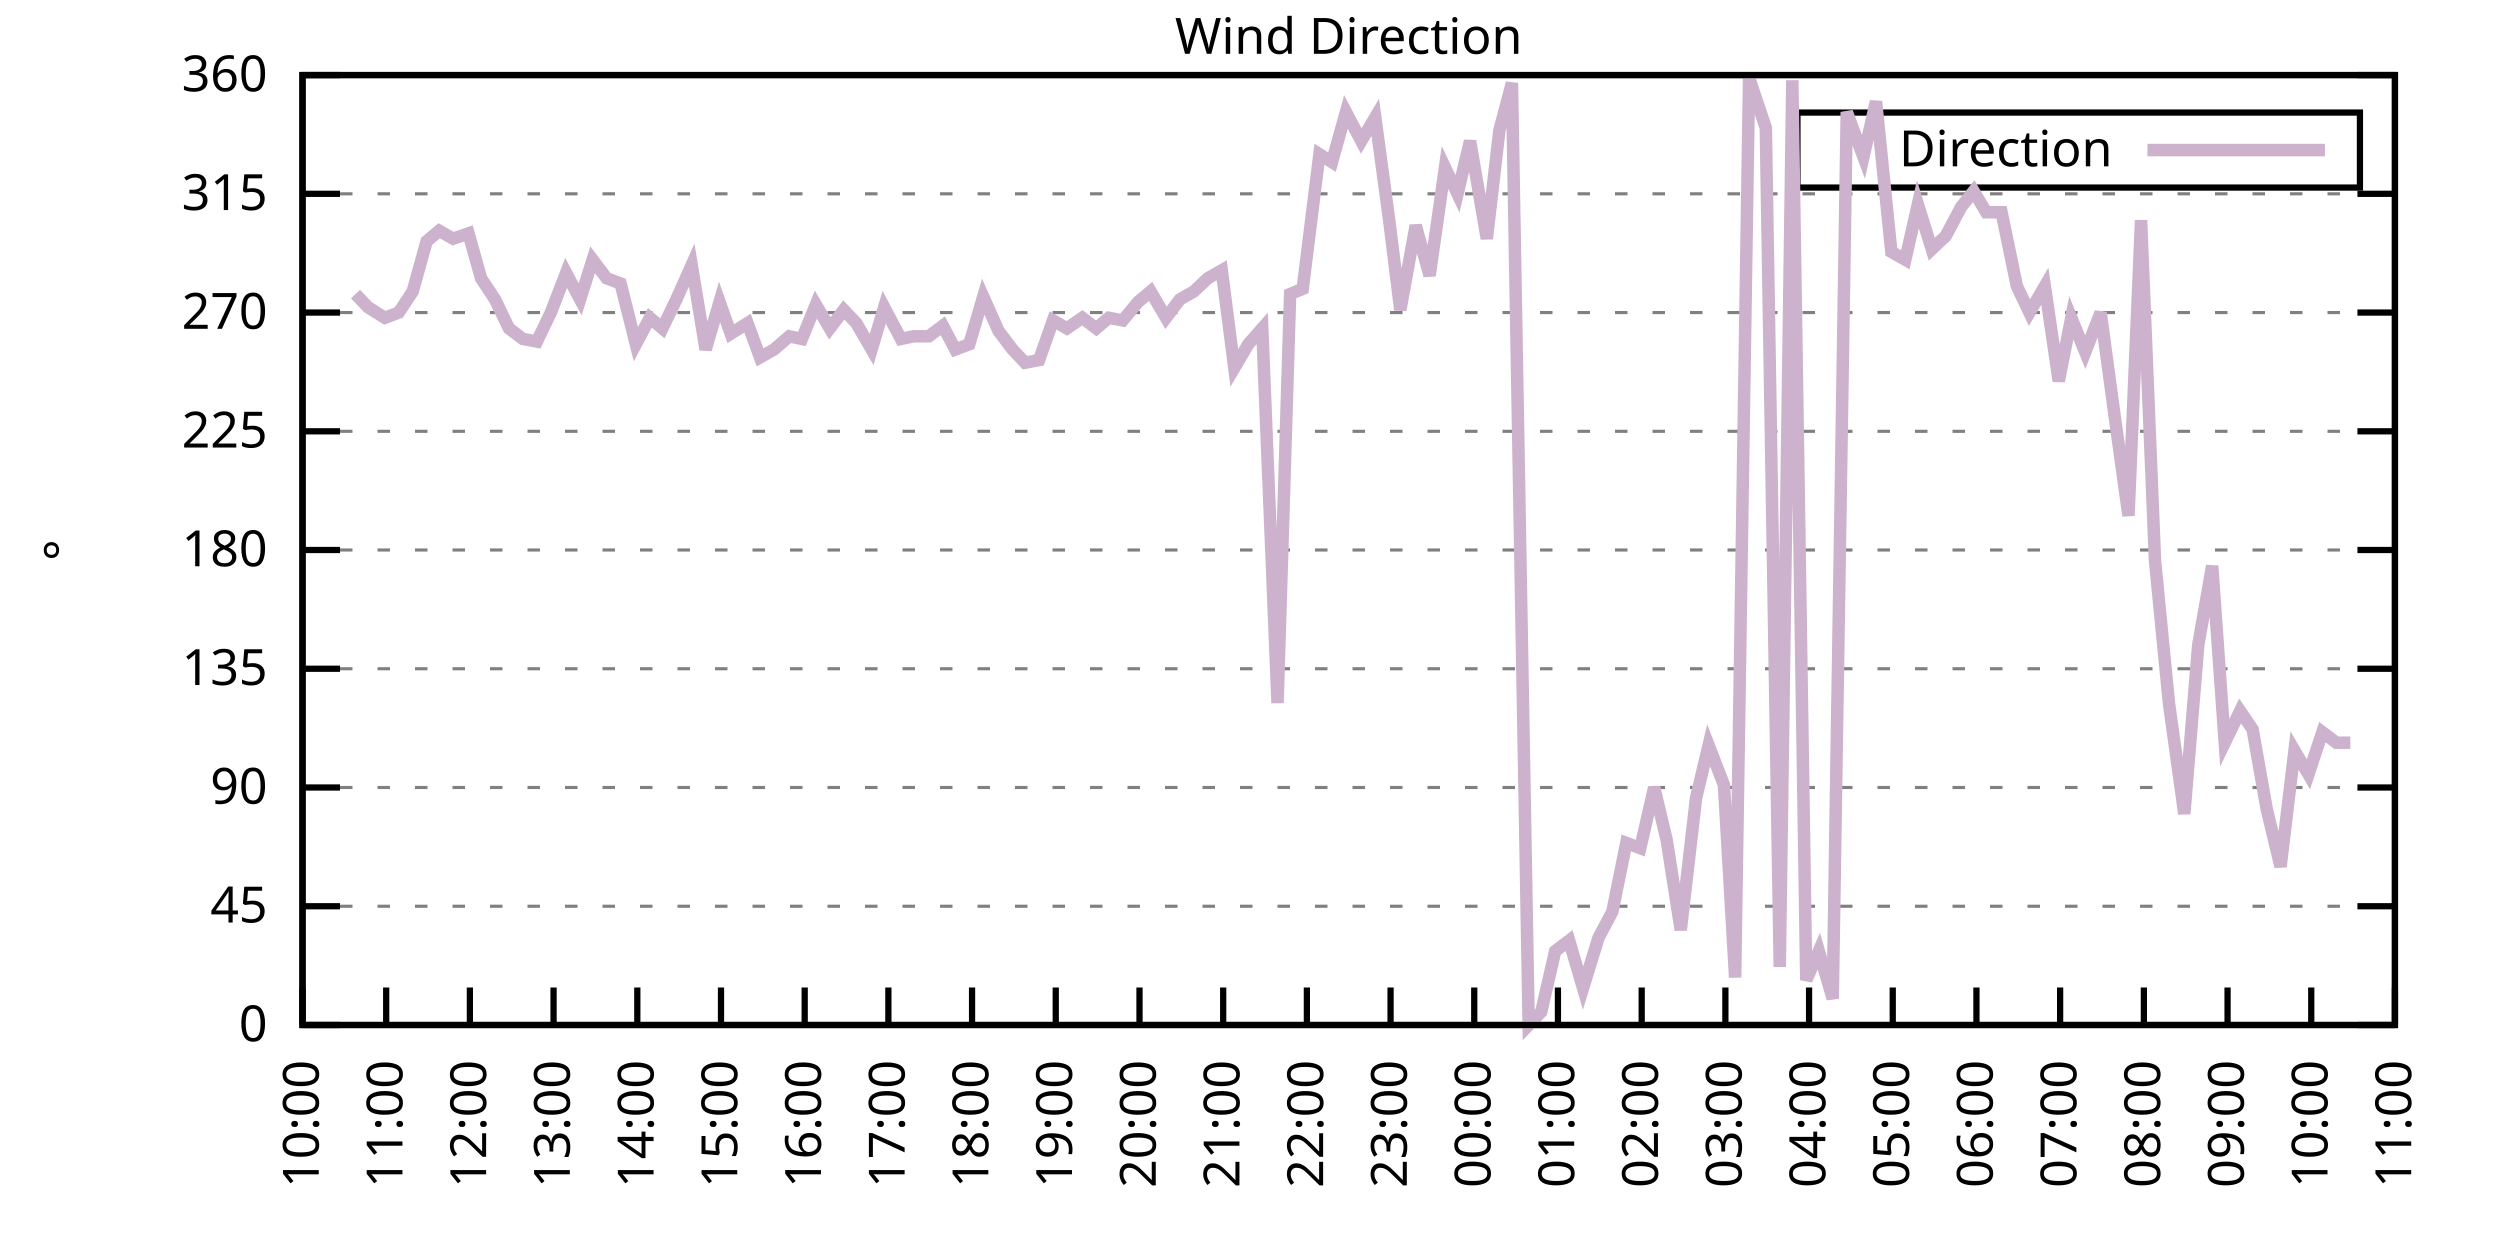
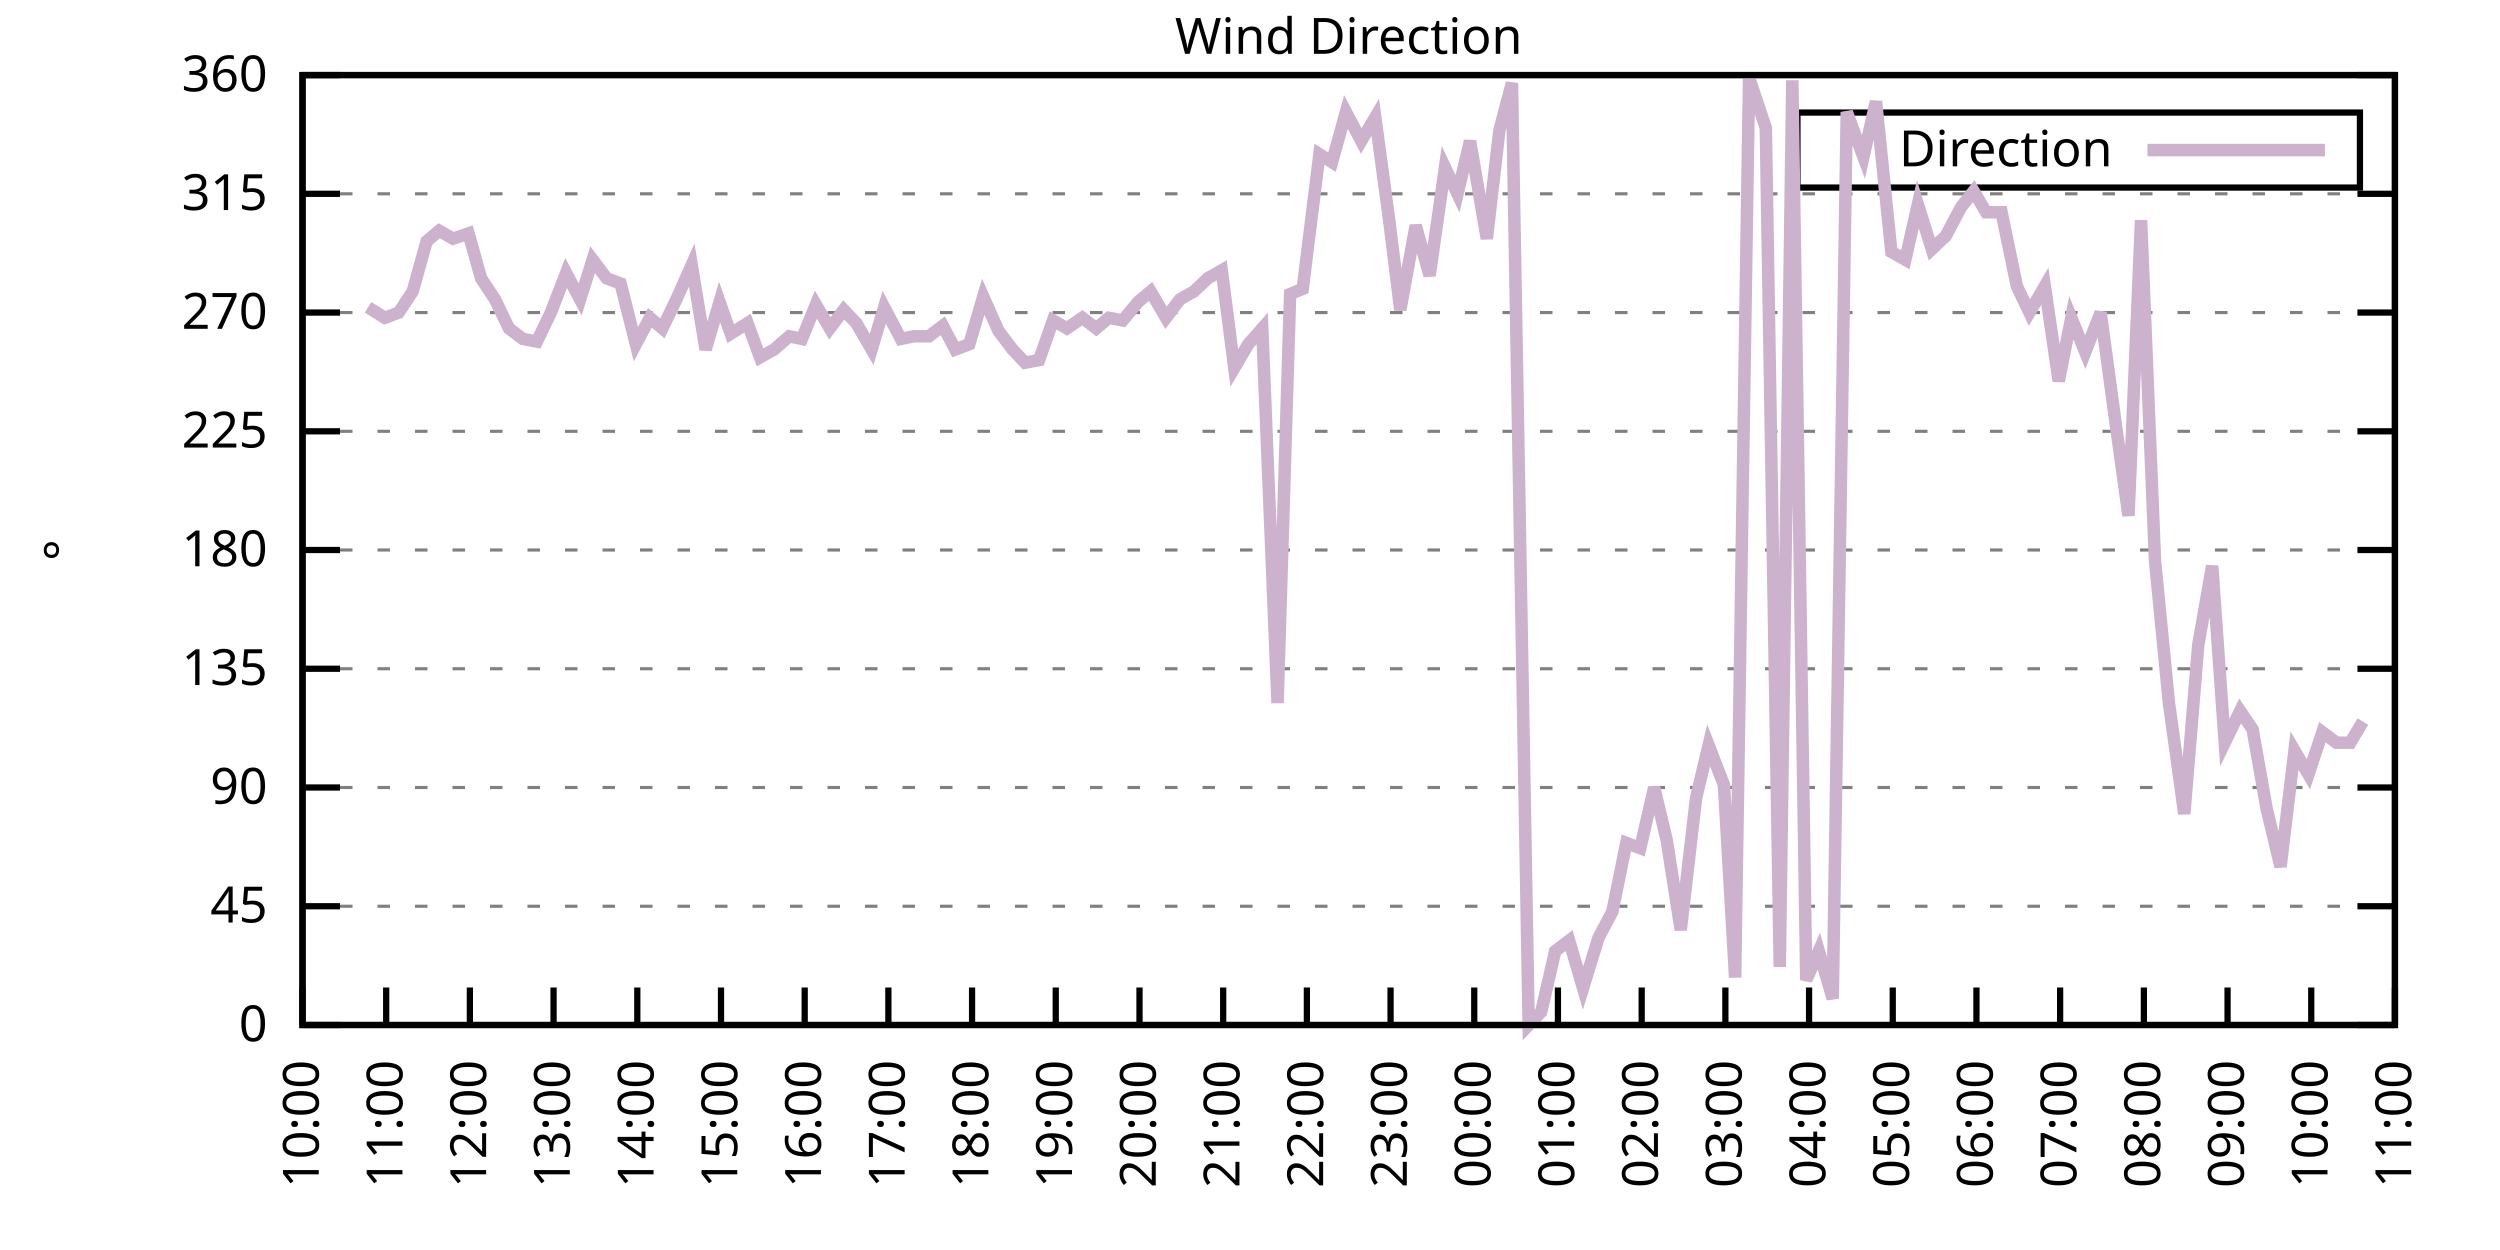
<svg xmlns="http://www.w3.org/2000/svg" xmlns:xlink="http://www.w3.org/1999/xlink" width="400" height="200" viewBox="0 0 400 200">
  <g id="gnuplot_canvas">
    <rect x="0" y="0" width="400" height="200" fill="none" />
    <defs>
      <circle id="gpDot" r="0.5" stroke-width="0.5" stroke="currentColor" />
      <path id="gpPt0" stroke-width="0.333" stroke="currentColor" d="M-1,0 h2 M0,-1 v2" />
      <path id="gpPt1" stroke-width="0.333" stroke="currentColor" d="M-1,-1 L1,1 M1,-1 L-1,1" />
      <path id="gpPt2" stroke-width="0.333" stroke="currentColor" d="M-1,0 L1,0 M0,-1 L0,1 M-1,-1 L1,1 M-1,1 L1,-1" />
      <rect id="gpPt3" stroke-width="0.333" stroke="currentColor" x="-1" y="-1" width="2" height="2" />
      <rect id="gpPt4" stroke-width="0.333" stroke="currentColor" fill="currentColor" x="-1" y="-1" width="2" height="2" />
      <circle id="gpPt5" stroke-width="0.333" stroke="currentColor" cx="0" cy="0" r="1" />
      <use xlink:href="#gpPt5" id="gpPt6" fill="currentColor" stroke="none" />
      <path id="gpPt7" stroke-width="0.333" stroke="currentColor" d="M0,-1.33 L-1.33,0.67 L1.33,0.67 z" />
      <use xlink:href="#gpPt7" id="gpPt8" fill="currentColor" stroke="none" />
      <use xlink:href="#gpPt7" id="gpPt9" stroke="currentColor" transform="rotate(180)" />
      <use xlink:href="#gpPt9" id="gpPt10" fill="currentColor" stroke="none" />
      <use xlink:href="#gpPt3" id="gpPt11" stroke="currentColor" transform="rotate(45)" />
      <use xlink:href="#gpPt11" id="gpPt12" fill="currentColor" stroke="none" />
      <path id="gpPt13" stroke-width="0.333" stroke="currentColor" d="M0,1.330 L1.265,0.411 L0.782,-1.067 L-0.782,-1.076 L-1.265,0.411 z" />
      <use xlink:href="#gpPt13" id="gpPt14" fill="currentColor" stroke="none" />
      <filter id="textbox" filterUnits="objectBoundingBox" x="0" y="0" height="1" width="1">
        <feFlood flood-color="white" flood-opacity="1" result="bgnd" />
        <feComposite in="SourceGraphic" in2="bgnd" operator="atop" />
      </filter>
      <filter id="greybox" filterUnits="objectBoundingBox" x="0" y="0" height="1" width="1">
        <feFlood flood-color="lightgrey" flood-opacity="1" result="grey" />
        <feComposite in="SourceGraphic" in2="grey" operator="atop" />
      </filter>
    </defs>
    <g fill="none" color="white" stroke="currentColor" stroke-width="1.00" stroke-linecap="butt" stroke-linejoin="miter">
</g>
    <g fill="none" color="black" stroke="currentColor" stroke-width="1.00" stroke-linecap="butt" stroke-linejoin="miter">
      <g stroke="none" shape-rendering="crispEdges">
        <polygon fill="rgb(255, 255, 255)" points="48.40,164.00 383.18,164.00 383.18,12.02 48.40,12.02 " />
      </g>
    </g>
    <g fill="none" color="black" stroke="currentColor" stroke-width="1.00" stroke-linecap="butt" stroke-linejoin="miter">
</g>
    <g fill="none" color="black" stroke="black" stroke-width="0.50" stroke-linecap="butt" stroke-linejoin="miter">
</g>
    <g fill="none" color="gray" stroke="currentColor" stroke-width="0.50" stroke-linecap="butt" stroke-linejoin="miter">
      <path stroke="gray" stroke-dasharray="2,4" class="gridline" d="M48.40,164.00 L383.19,164.00  " />
    </g>
    <g fill="none" color="gray" stroke="gray" stroke-width="1.00" stroke-linecap="butt" stroke-linejoin="miter">
</g>
    <g fill="none" color="black" stroke="currentColor" stroke-width="1.00" stroke-linecap="butt" stroke-linejoin="miter">
      <path stroke="black" d="M48.40,164.00 L54.40,164.00 M383.19,164.00 L377.19,164.00  " />
      <g transform="translate(42.80,166.60)" stroke="none" fill="black" font-family="Sans" font-size="8.00" text-anchor="end">
        <text>
          <tspan font-family="Sans"> 0</tspan>
        </text>
      </g>
    </g>
    <g fill="none" color="black" stroke="currentColor" stroke-width="1.00" stroke-linecap="butt" stroke-linejoin="miter">
</g>
    <g fill="none" color="black" stroke="black" stroke-width="0.50" stroke-linecap="butt" stroke-linejoin="miter">
</g>
    <g fill="none" color="gray" stroke="currentColor" stroke-width="0.50" stroke-linecap="butt" stroke-linejoin="miter">
      <path stroke="gray" stroke-dasharray="2,4" class="gridline" d="M48.40,145.00 L383.19,145.00  " />
    </g>
    <g fill="none" color="gray" stroke="gray" stroke-width="1.00" stroke-linecap="butt" stroke-linejoin="miter">
</g>
    <g fill="none" color="black" stroke="currentColor" stroke-width="1.00" stroke-linecap="butt" stroke-linejoin="miter">
      <path stroke="black" d="M48.40,145.00 L54.40,145.00 M383.19,145.00 L377.19,145.00  " />
      <g transform="translate(42.80,147.60)" stroke="none" fill="black" font-family="Sans" font-size="8.00" text-anchor="end">
        <text>
          <tspan font-family="Sans"> 45</tspan>
        </text>
      </g>
    </g>
    <g fill="none" color="black" stroke="currentColor" stroke-width="1.00" stroke-linecap="butt" stroke-linejoin="miter">
</g>
    <g fill="none" color="black" stroke="black" stroke-width="0.50" stroke-linecap="butt" stroke-linejoin="miter">
</g>
    <g fill="none" color="gray" stroke="currentColor" stroke-width="0.50" stroke-linecap="butt" stroke-linejoin="miter">
      <path stroke="gray" stroke-dasharray="2,4" class="gridline" d="M48.40,126.00 L383.19,126.00  " />
    </g>
    <g fill="none" color="gray" stroke="gray" stroke-width="1.00" stroke-linecap="butt" stroke-linejoin="miter">
</g>
    <g fill="none" color="black" stroke="currentColor" stroke-width="1.00" stroke-linecap="butt" stroke-linejoin="miter">
      <path stroke="black" d="M48.40,126.00 L54.40,126.00 M383.19,126.00 L377.19,126.00  " />
      <g transform="translate(42.80,128.60)" stroke="none" fill="black" font-family="Sans" font-size="8.00" text-anchor="end">
        <text>
          <tspan font-family="Sans"> 90</tspan>
        </text>
      </g>
    </g>
    <g fill="none" color="black" stroke="currentColor" stroke-width="1.00" stroke-linecap="butt" stroke-linejoin="miter">
</g>
    <g fill="none" color="black" stroke="black" stroke-width="0.50" stroke-linecap="butt" stroke-linejoin="miter">
</g>
    <g fill="none" color="gray" stroke="currentColor" stroke-width="0.50" stroke-linecap="butt" stroke-linejoin="miter">
      <path stroke="gray" stroke-dasharray="2,4" class="gridline" d="M48.40,107.00 L383.19,107.00  " />
    </g>
    <g fill="none" color="gray" stroke="gray" stroke-width="1.00" stroke-linecap="butt" stroke-linejoin="miter">
</g>
    <g fill="none" color="black" stroke="currentColor" stroke-width="1.00" stroke-linecap="butt" stroke-linejoin="miter">
      <path stroke="black" d="M48.40,107.00 L54.40,107.00 M383.19,107.00 L377.19,107.00  " />
      <g transform="translate(42.80,109.60)" stroke="none" fill="black" font-family="Sans" font-size="8.00" text-anchor="end">
        <text>
          <tspan font-family="Sans"> 135</tspan>
        </text>
      </g>
    </g>
    <g fill="none" color="black" stroke="currentColor" stroke-width="1.00" stroke-linecap="butt" stroke-linejoin="miter">
</g>
    <g fill="none" color="black" stroke="black" stroke-width="0.50" stroke-linecap="butt" stroke-linejoin="miter">
</g>
    <g fill="none" color="gray" stroke="currentColor" stroke-width="0.50" stroke-linecap="butt" stroke-linejoin="miter">
      <path stroke="gray" stroke-dasharray="2,4" class="gridline" d="M48.40,88.00 L383.19,88.00  " />
    </g>
    <g fill="none" color="gray" stroke="gray" stroke-width="1.00" stroke-linecap="butt" stroke-linejoin="miter">
</g>
    <g fill="none" color="black" stroke="currentColor" stroke-width="1.00" stroke-linecap="butt" stroke-linejoin="miter">
      <path stroke="black" d="M48.40,88.00 L54.40,88.00 M383.19,88.00 L377.19,88.00  " />
      <g transform="translate(42.80,90.60)" stroke="none" fill="black" font-family="Sans" font-size="8.00" text-anchor="end">
        <text>
          <tspan font-family="Sans"> 180</tspan>
        </text>
      </g>
    </g>
    <g fill="none" color="black" stroke="currentColor" stroke-width="1.00" stroke-linecap="butt" stroke-linejoin="miter">
</g>
    <g fill="none" color="black" stroke="black" stroke-width="0.50" stroke-linecap="butt" stroke-linejoin="miter">
</g>
    <g fill="none" color="gray" stroke="currentColor" stroke-width="0.50" stroke-linecap="butt" stroke-linejoin="miter">
      <path stroke="gray" stroke-dasharray="2,4" class="gridline" d="M48.40,69.01 L383.19,69.01  " />
    </g>
    <g fill="none" color="gray" stroke="gray" stroke-width="1.00" stroke-linecap="butt" stroke-linejoin="miter">
</g>
    <g fill="none" color="black" stroke="currentColor" stroke-width="1.00" stroke-linecap="butt" stroke-linejoin="miter">
      <path stroke="black" d="M48.40,69.01 L54.40,69.01 M383.19,69.01 L377.19,69.01  " />
      <g transform="translate(42.80,71.61)" stroke="none" fill="black" font-family="Sans" font-size="8.00" text-anchor="end">
        <text>
          <tspan font-family="Sans"> 225</tspan>
        </text>
      </g>
    </g>
    <g fill="none" color="black" stroke="currentColor" stroke-width="1.00" stroke-linecap="butt" stroke-linejoin="miter">
</g>
    <g fill="none" color="black" stroke="black" stroke-width="0.50" stroke-linecap="butt" stroke-linejoin="miter">
</g>
    <g fill="none" color="gray" stroke="currentColor" stroke-width="0.50" stroke-linecap="butt" stroke-linejoin="miter">
      <path stroke="gray" stroke-dasharray="2,4" class="gridline" d="M48.40,50.01 L383.19,50.01  " />
    </g>
    <g fill="none" color="gray" stroke="gray" stroke-width="1.00" stroke-linecap="butt" stroke-linejoin="miter">
</g>
    <g fill="none" color="black" stroke="currentColor" stroke-width="1.00" stroke-linecap="butt" stroke-linejoin="miter">
      <path stroke="black" d="M48.40,50.01 L54.40,50.01 M383.19,50.01 L377.19,50.01  " />
      <g transform="translate(42.80,52.61)" stroke="none" fill="black" font-family="Sans" font-size="8.00" text-anchor="end">
        <text>
          <tspan font-family="Sans"> 270</tspan>
        </text>
      </g>
    </g>
    <g fill="none" color="black" stroke="currentColor" stroke-width="1.00" stroke-linecap="butt" stroke-linejoin="miter">
</g>
    <g fill="none" color="black" stroke="black" stroke-width="0.50" stroke-linecap="butt" stroke-linejoin="miter">
</g>
    <g fill="none" color="gray" stroke="currentColor" stroke-width="0.50" stroke-linecap="butt" stroke-linejoin="miter">
      <path stroke="gray" stroke-dasharray="2,4" class="gridline" d="M48.40,31.01 L383.19,31.01  " />
    </g>
    <g fill="none" color="gray" stroke="gray" stroke-width="1.00" stroke-linecap="butt" stroke-linejoin="miter">
</g>
    <g fill="none" color="black" stroke="currentColor" stroke-width="1.00" stroke-linecap="butt" stroke-linejoin="miter">
      <path stroke="black" d="M48.40,31.01 L54.40,31.01 M383.19,31.01 L377.19,31.01  " />
      <g transform="translate(42.80,33.61)" stroke="none" fill="black" font-family="Sans" font-size="8.00" text-anchor="end">
        <text>
          <tspan font-family="Sans"> 315</tspan>
        </text>
      </g>
    </g>
    <g fill="none" color="black" stroke="currentColor" stroke-width="1.00" stroke-linecap="butt" stroke-linejoin="miter">
</g>
    <g fill="none" color="black" stroke="black" stroke-width="0.50" stroke-linecap="butt" stroke-linejoin="miter">
</g>
    <g fill="none" color="gray" stroke="currentColor" stroke-width="0.50" stroke-linecap="butt" stroke-linejoin="miter">
      <path stroke="gray" stroke-dasharray="2,4" class="gridline" d="M48.40,12.01 L383.19,12.01  " />
    </g>
    <g fill="none" color="gray" stroke="gray" stroke-width="1.00" stroke-linecap="butt" stroke-linejoin="miter">
</g>
    <g fill="none" color="black" stroke="currentColor" stroke-width="1.00" stroke-linecap="butt" stroke-linejoin="miter">
      <path stroke="black" d="M48.40,12.01 L54.40,12.01 M383.19,12.01 L377.19,12.01  " />
      <g transform="translate(42.80,14.61)" stroke="none" fill="black" font-family="Sans" font-size="8.00" text-anchor="end">
        <text>
          <tspan font-family="Sans"> 360</tspan>
        </text>
      </g>
    </g>
    <g fill="none" color="black" stroke="currentColor" stroke-width="1.00" stroke-linecap="butt" stroke-linejoin="miter">
      <path stroke="black" d="M48.40,164.00 L48.40,158.00  " />
      <g transform="translate(51.00,169.60) rotate(270.00)" stroke="none" fill="black" font-family="Sans" font-size="8.00" text-anchor="end">
        <text>
          <tspan font-family="Sans">10:00</tspan>
        </text>
      </g>
    </g>
    <g fill="none" color="black" stroke="currentColor" stroke-width="1.00" stroke-linecap="butt" stroke-linejoin="miter">
      <path stroke="black" d="M61.79,164.00 L61.79,158.00  " />
      <g transform="translate(64.39,169.60) rotate(270.00)" stroke="none" fill="black" font-family="Sans" font-size="8.00" text-anchor="end">
        <text>
          <tspan font-family="Sans">11:00</tspan>
        </text>
      </g>
    </g>
    <g fill="none" color="black" stroke="currentColor" stroke-width="1.00" stroke-linecap="butt" stroke-linejoin="miter">
      <path stroke="black" d="M75.18,164.00 L75.18,158.00  " />
      <g transform="translate(77.78,169.60) rotate(270.00)" stroke="none" fill="black" font-family="Sans" font-size="8.00" text-anchor="end">
        <text>
          <tspan font-family="Sans">12:00</tspan>
        </text>
      </g>
    </g>
    <g fill="none" color="black" stroke="currentColor" stroke-width="1.00" stroke-linecap="butt" stroke-linejoin="miter">
      <path stroke="black" d="M88.57,164.00 L88.57,158.00  " />
      <g transform="translate(91.17,169.60) rotate(270.00)" stroke="none" fill="black" font-family="Sans" font-size="8.00" text-anchor="end">
        <text>
          <tspan font-family="Sans">13:00</tspan>
        </text>
      </g>
    </g>
    <g fill="none" color="black" stroke="currentColor" stroke-width="1.00" stroke-linecap="butt" stroke-linejoin="miter">
      <path stroke="black" d="M101.97,164.00 L101.97,158.00  " />
      <g transform="translate(104.57,169.60) rotate(270.00)" stroke="none" fill="black" font-family="Sans" font-size="8.00" text-anchor="end">
        <text>
          <tspan font-family="Sans">14:00</tspan>
        </text>
      </g>
    </g>
    <g fill="none" color="black" stroke="currentColor" stroke-width="1.00" stroke-linecap="butt" stroke-linejoin="miter">
      <path stroke="black" d="M115.36,164.00 L115.36,158.00  " />
      <g transform="translate(117.96,169.60) rotate(270.00)" stroke="none" fill="black" font-family="Sans" font-size="8.00" text-anchor="end">
        <text>
          <tspan font-family="Sans">15:00</tspan>
        </text>
      </g>
    </g>
    <g fill="none" color="black" stroke="currentColor" stroke-width="1.00" stroke-linecap="butt" stroke-linejoin="miter">
      <path stroke="black" d="M128.75,164.00 L128.75,158.00  " />
      <g transform="translate(131.35,169.60) rotate(270.00)" stroke="none" fill="black" font-family="Sans" font-size="8.00" text-anchor="end">
        <text>
          <tspan font-family="Sans">16:00</tspan>
        </text>
      </g>
    </g>
    <g fill="none" color="black" stroke="currentColor" stroke-width="1.00" stroke-linecap="butt" stroke-linejoin="miter">
      <path stroke="black" d="M142.14,164.00 L142.14,158.00  " />
      <g transform="translate(144.74,169.60) rotate(270.00)" stroke="none" fill="black" font-family="Sans" font-size="8.00" text-anchor="end">
        <text>
          <tspan font-family="Sans">17:00</tspan>
        </text>
      </g>
    </g>
    <g fill="none" color="black" stroke="currentColor" stroke-width="1.00" stroke-linecap="butt" stroke-linejoin="miter">
      <path stroke="black" d="M155.53,164.00 L155.53,158.00  " />
      <g transform="translate(158.13,169.60) rotate(270.00)" stroke="none" fill="black" font-family="Sans" font-size="8.00" text-anchor="end">
        <text>
          <tspan font-family="Sans">18:00</tspan>
        </text>
      </g>
    </g>
    <g fill="none" color="black" stroke="currentColor" stroke-width="1.00" stroke-linecap="butt" stroke-linejoin="miter">
      <path stroke="black" d="M168.92,164.00 L168.92,158.00  " />
      <g transform="translate(171.52,169.60) rotate(270.00)" stroke="none" fill="black" font-family="Sans" font-size="8.00" text-anchor="end">
        <text>
          <tspan font-family="Sans">19:00</tspan>
        </text>
      </g>
    </g>
    <g fill="none" color="black" stroke="currentColor" stroke-width="1.00" stroke-linecap="butt" stroke-linejoin="miter">
      <path stroke="black" d="M182.32,164.00 L182.32,158.00  " />
      <g transform="translate(184.92,169.60) rotate(270.00)" stroke="none" fill="black" font-family="Sans" font-size="8.00" text-anchor="end">
        <text>
          <tspan font-family="Sans">20:00</tspan>
        </text>
      </g>
    </g>
    <g fill="none" color="black" stroke="currentColor" stroke-width="1.00" stroke-linecap="butt" stroke-linejoin="miter">
      <path stroke="black" d="M195.71,164.00 L195.71,158.00  " />
      <g transform="translate(198.31,169.60) rotate(270.00)" stroke="none" fill="black" font-family="Sans" font-size="8.00" text-anchor="end">
        <text>
          <tspan font-family="Sans">21:00</tspan>
        </text>
      </g>
    </g>
    <g fill="none" color="black" stroke="currentColor" stroke-width="1.00" stroke-linecap="butt" stroke-linejoin="miter">
      <path stroke="black" d="M209.10,164.00 L209.10,158.00  " />
      <g transform="translate(211.70,169.60) rotate(270.00)" stroke="none" fill="black" font-family="Sans" font-size="8.00" text-anchor="end">
        <text>
          <tspan font-family="Sans">22:00</tspan>
        </text>
      </g>
    </g>
    <g fill="none" color="black" stroke="currentColor" stroke-width="1.00" stroke-linecap="butt" stroke-linejoin="miter">
      <path stroke="black" d="M222.49,164.00 L222.49,158.00  " />
      <g transform="translate(225.09,169.60) rotate(270.00)" stroke="none" fill="black" font-family="Sans" font-size="8.00" text-anchor="end">
        <text>
          <tspan font-family="Sans">23:00</tspan>
        </text>
      </g>
    </g>
    <g fill="none" color="black" stroke="currentColor" stroke-width="1.00" stroke-linecap="butt" stroke-linejoin="miter">
      <path stroke="black" d="M235.88,164.00 L235.88,158.00  " />
      <g transform="translate(238.48,169.60) rotate(270.00)" stroke="none" fill="black" font-family="Sans" font-size="8.00" text-anchor="end">
        <text>
          <tspan font-family="Sans">00:00</tspan>
        </text>
      </g>
    </g>
    <g fill="none" color="black" stroke="currentColor" stroke-width="1.00" stroke-linecap="butt" stroke-linejoin="miter">
      <path stroke="black" d="M249.27,164.00 L249.27,158.00  " />
      <g transform="translate(251.87,169.60) rotate(270.00)" stroke="none" fill="black" font-family="Sans" font-size="8.00" text-anchor="end">
        <text>
          <tspan font-family="Sans">01:00</tspan>
        </text>
      </g>
    </g>
    <g fill="none" color="black" stroke="currentColor" stroke-width="1.00" stroke-linecap="butt" stroke-linejoin="miter">
      <path stroke="black" d="M262.67,164.00 L262.67,158.00  " />
      <g transform="translate(265.27,169.60) rotate(270.00)" stroke="none" fill="black" font-family="Sans" font-size="8.00" text-anchor="end">
        <text>
          <tspan font-family="Sans">02:00</tspan>
        </text>
      </g>
    </g>
    <g fill="none" color="black" stroke="currentColor" stroke-width="1.00" stroke-linecap="butt" stroke-linejoin="miter">
      <path stroke="black" d="M276.06,164.00 L276.06,158.00  " />
      <g transform="translate(278.66,169.60) rotate(270.00)" stroke="none" fill="black" font-family="Sans" font-size="8.00" text-anchor="end">
        <text>
          <tspan font-family="Sans">03:00</tspan>
        </text>
      </g>
    </g>
    <g fill="none" color="black" stroke="currentColor" stroke-width="1.00" stroke-linecap="butt" stroke-linejoin="miter">
      <path stroke="black" d="M289.45,164.00 L289.45,158.00  " />
      <g transform="translate(292.05,169.60) rotate(270.00)" stroke="none" fill="black" font-family="Sans" font-size="8.00" text-anchor="end">
        <text>
          <tspan font-family="Sans">04:00</tspan>
        </text>
      </g>
    </g>
    <g fill="none" color="black" stroke="currentColor" stroke-width="1.00" stroke-linecap="butt" stroke-linejoin="miter">
      <path stroke="black" d="M302.84,164.00 L302.84,158.00  " />
      <g transform="translate(305.44,169.60) rotate(270.00)" stroke="none" fill="black" font-family="Sans" font-size="8.00" text-anchor="end">
        <text>
          <tspan font-family="Sans">05:00</tspan>
        </text>
      </g>
    </g>
    <g fill="none" color="black" stroke="currentColor" stroke-width="1.00" stroke-linecap="butt" stroke-linejoin="miter">
      <path stroke="black" d="M316.23,164.00 L316.23,158.00  " />
      <g transform="translate(318.83,169.60) rotate(270.00)" stroke="none" fill="black" font-family="Sans" font-size="8.00" text-anchor="end">
        <text>
          <tspan font-family="Sans">06:00</tspan>
        </text>
      </g>
    </g>
    <g fill="none" color="black" stroke="currentColor" stroke-width="1.00" stroke-linecap="butt" stroke-linejoin="miter">
      <path stroke="black" d="M329.62,164.00 L329.62,158.00  " />
      <g transform="translate(332.22,169.60) rotate(270.00)" stroke="none" fill="black" font-family="Sans" font-size="8.00" text-anchor="end">
        <text>
          <tspan font-family="Sans">07:00</tspan>
        </text>
      </g>
    </g>
    <g fill="none" color="black" stroke="currentColor" stroke-width="1.00" stroke-linecap="butt" stroke-linejoin="miter">
      <path stroke="black" d="M343.02,164.00 L343.02,158.00  " />
      <g transform="translate(345.62,169.60) rotate(270.00)" stroke="none" fill="black" font-family="Sans" font-size="8.00" text-anchor="end">
        <text>
          <tspan font-family="Sans">08:00</tspan>
        </text>
      </g>
    </g>
    <g fill="none" color="black" stroke="currentColor" stroke-width="1.00" stroke-linecap="butt" stroke-linejoin="miter">
      <path stroke="black" d="M356.41,164.00 L356.41,158.00  " />
      <g transform="translate(359.01,169.60) rotate(270.00)" stroke="none" fill="black" font-family="Sans" font-size="8.00" text-anchor="end">
        <text>
          <tspan font-family="Sans">09:00</tspan>
        </text>
      </g>
    </g>
    <g fill="none" color="black" stroke="currentColor" stroke-width="1.00" stroke-linecap="butt" stroke-linejoin="miter">
      <path stroke="black" d="M369.80,164.00 L369.80,158.00  " />
      <g transform="translate(372.40,169.60) rotate(270.00)" stroke="none" fill="black" font-family="Sans" font-size="8.00" text-anchor="end">
        <text>
          <tspan font-family="Sans">10:00</tspan>
        </text>
      </g>
    </g>
    <g fill="none" color="black" stroke="currentColor" stroke-width="1.00" stroke-linecap="butt" stroke-linejoin="miter">
      <path stroke="black" d="M383.19,164.00 L383.19,158.00  " />
      <g transform="translate(385.79,169.60) rotate(270.00)" stroke="none" fill="black" font-family="Sans" font-size="8.00" text-anchor="end">
        <text>
          <tspan font-family="Sans">11:00</tspan>
        </text>
      </g>
    </g>
    <g fill="none" color="black" stroke="currentColor" stroke-width="1.00" stroke-linecap="butt" stroke-linejoin="miter">
</g>
    <g fill="none" color="black" stroke="currentColor" stroke-width="1.00" stroke-linecap="butt" stroke-linejoin="miter">
      <path stroke="black" d="M48.40,12.01 L48.40,164.00 L383.19,164.00 L383.19,12.01 L48.40,12.01 Z  " />
    </g>
    <g fill="none" color="black" stroke="currentColor" stroke-width="1.00" stroke-linecap="butt" stroke-linejoin="miter">
</g>
    <g fill="none" color="black" stroke="currentColor" stroke-width="1.00" stroke-linecap="butt" stroke-linejoin="miter">
      <path stroke="black" d="M287.59,30.01 L287.59,18.01 L377.59,18.01 L377.59,30.01 L287.59,30.01 Z  " />
    </g>
    <g id="Wind_direction_plot_1">
      <g fill="none" color="white" stroke="black" stroke-width="2.00" stroke-linecap="butt" stroke-linejoin="miter">
</g>
      <g fill="none" color="black" stroke="currentColor" stroke-width="2.00" stroke-linecap="butt" stroke-linejoin="miter">
        <g transform="translate(337.99,26.61)" stroke="none" fill="black" font-family="Sans" font-size="8.00" text-anchor="end">
          <text>
            <tspan font-family="Sans">Direction</tspan>
          </text>
        </g>
      </g>
      <g fill="none" color="black" stroke="currentColor" stroke-width="2.00" stroke-linecap="butt" stroke-linejoin="miter">
-         <path stroke="rgb(204, 178, 204)" d="M343.59,24.01 L371.99,24.01 M56.88,47.05 L58.89,49.16 L61.57,50.85 L63.80,50.01 L66.03,46.63 L68.26,38.61   L70.27,36.92 L72.50,38.19 L74.96,37.34 L76.97,44.52 L79.20,47.90 L81.43,52.54 L83.66,54.23 L85.90,54.65   L88.13,50.01 L90.58,43.67 L92.82,47.90 L94.82,41.56 L97.06,44.52 L99.29,45.36 L101.74,55.07 L103.98,50.85   L105.98,52.54 L108.22,47.90 L110.67,42.41 L112.90,55.92 L115.13,48.32 L116.92,53.39 L119.60,51.70 L121.61,57.18   L123.84,55.92 L126.29,53.81 L128.30,54.23 L130.54,48.74 L132.77,52.54 L135.00,49.59 L137.01,51.70 L139.46,55.92   L141.47,49.16 L144.15,54.23 L146.16,53.81 L148.61,53.81 L150.85,52.12 L152.85,55.92 L155.09,55.07 L157.32,47.47   L159.77,52.96 L162.01,55.92 L164.01,58.03 L166.25,57.61 L168.48,51.27 L170.71,52.54 L173.17,50.85 L175.40,52.54   L177.41,50.85 L179.64,51.27 L182.09,48.32 L184.10,46.63 L186.56,50.85 L188.79,47.90 L191.02,46.63 L193.25,44.52   L195.48,43.25 L197.49,58.87 L199.73,55.07 L201.96,52.54 L204.41,112.49 L206.42,47.05 L208.43,46.21 L211.11,24.68   L213.12,25.94 L215.35,17.92 L217.80,22.56 L220.04,18.77 L222.27,35.23 L224.05,49.59 L226.51,36.08 L228.74,44.10   L231.20,26.79 L233.20,31.01 L235.21,22.56 L237.89,38.19 L239.90,20.88 L241.91,13.28 L244.59,164.00 L246.60,161.89   L248.83,152.18 L251.06,150.49 L253.29,158.09 L255.75,150.07 L257.98,145.85 L260.21,134.87 L262.44,135.71 L264.67,126.00   L266.68,134.45 L268.92,148.80 L271.37,127.69 L273.38,119.25 L275.83,125.58 L277.62,156.40 L279.85,12.43 L282.53,20.45   L284.76,154.71 L286.77,12.85 L289.00,156.82 L291.01,152.18 L293.24,159.78 L295.48,17.92 L298.15,25.10 L300.16,16.23   L302.62,40.30 L304.85,41.56 L306.86,32.70 L309.09,39.87 L311.32,37.76 L313.78,33.12 L315.79,30.59 L317.79,33.96   L320.25,33.96 L322.70,45.79 L324.71,50.01 L327.17,45.79 L329.40,60.98 L331.41,50.85 L333.64,56.34 L336.10,50.01   L338.33,66.47 L340.56,82.52 L342.57,35.23 L344.80,89.69 L347.03,112.49 L349.49,130.22 L351.72,103.20 L353.95,90.54   L355.96,118.83 L358.42,113.76 L360.42,116.71 L362.66,129.38 L364.89,138.67 L367.12,120.09 L369.35,123.89 L371.58,117.14   L373.82,118.83 L376.05,118.83  " />
+         <path stroke="rgb(204, 178, 204)" d="M343.59,24.01 L371.99,24.01 M58.89,49.16 L61.57,50.85 L63.80,50.01 L66.03,46.63 L68.26,38.61 L70.27,36.92   L72.50,38.19 L74.96,37.34 L76.97,44.52 L79.20,47.90 L81.43,52.54 L83.66,54.23 L85.90,54.65 L88.13,50.01   L90.58,43.67 L92.82,47.90 L94.82,41.56 L97.06,44.52 L99.29,45.36 L101.74,55.07 L103.98,50.85 L105.98,52.54   L108.22,47.90 L110.67,42.41 L112.90,55.92 L115.13,48.32 L116.92,53.39 L119.60,51.70 L121.61,57.18 L123.84,55.92   L126.29,53.81 L128.30,54.23 L130.54,48.74 L132.77,52.54 L135.00,49.59 L137.01,51.70 L139.46,55.92 L141.47,49.16   L144.15,54.23 L146.16,53.81 L148.61,53.81 L150.85,52.12 L152.85,55.92 L155.09,55.07 L157.32,47.47 L159.77,52.96   L162.01,55.92 L164.01,58.03 L166.25,57.61 L168.48,51.27 L170.71,52.54 L173.17,50.85 L175.40,52.54 L177.41,50.85   L179.64,51.27 L182.09,48.32 L184.10,46.63 L186.56,50.85 L188.79,47.90 L191.02,46.63 L193.25,44.52 L195.48,43.25   L197.49,58.87 L199.73,55.07 L201.96,52.54 L204.41,112.49 L206.42,47.05 L208.43,46.21 L211.11,24.68 L213.12,25.94   L215.35,17.92 L217.80,22.56 L220.04,18.77 L222.27,35.23 L224.05,49.59 L226.51,36.08 L228.74,44.10 L231.20,26.79   L233.20,31.01 L235.21,22.56 L237.89,38.19 L239.90,20.88 L241.91,13.28 L244.59,164.00 L246.60,161.89 L248.83,152.18   L251.06,150.49 L253.29,158.09 L255.75,150.07 L257.98,145.85 L260.21,134.87 L262.44,135.71 L264.67,126.00 L266.68,134.45   L268.92,148.80 L271.37,127.69 L273.38,119.25 L275.83,125.58 L277.62,156.40 L279.85,12.43 L282.53,20.45 L284.76,154.71   L286.77,12.85 L289.00,156.82 L291.01,152.18 L293.24,159.78 L295.48,17.92 L298.15,25.10 L300.16,16.23 L302.62,40.30   L304.85,41.56 L306.86,32.70 L309.09,39.87 L311.32,37.76 L313.78,33.12 L315.79,30.59 L317.79,33.96 L320.25,33.96   L322.70,45.79 L324.71,50.01 L327.17,45.79 L329.40,60.98 L331.41,50.85 L333.64,56.34 L336.10,50.01 L338.33,66.47   L340.56,82.52 L342.57,35.23 L344.80,89.69 L347.03,112.49 L349.49,130.22 L351.72,103.20 L353.95,90.54 L355.96,118.83   L358.42,113.76 L360.42,116.71 L362.66,129.38 L364.89,138.67 L367.12,120.09 L369.35,123.89 L371.58,117.14 L373.82,118.83   L376.05,118.83 L378.06,115.45  " />
      </g>
    </g>
    <g fill="none" color="black" stroke="currentColor" stroke-width="2.00" stroke-linecap="butt" stroke-linejoin="miter">
</g>
    <g fill="none" color="black" stroke="black" stroke-width="1.00" stroke-linecap="butt" stroke-linejoin="miter">
</g>
    <g fill="none" color="black" stroke="currentColor" stroke-width="1.00" stroke-linecap="butt" stroke-linejoin="miter">
      <path stroke="black" d="M48.40,12.01 L48.40,164.00 L383.19,164.00 L383.19,12.01 L48.40,12.01 Z  " />
      <g transform="translate(12.80,88.01) rotate(270.00)" stroke="none" fill="black" font-family="Sans" font-size="8.00" text-anchor="middle">
        <text>
          <tspan font-family="Sans">°</tspan>
        </text>
      </g>
    </g>
    <g fill="none" color="black" stroke="currentColor" stroke-width="1.00" stroke-linecap="butt" stroke-linejoin="miter">
</g>
    <g fill="none" color="black" stroke="currentColor" stroke-width="1.00" stroke-linecap="butt" stroke-linejoin="miter">
      <g transform="translate(215.79,8.61)" stroke="none" fill="black" font-family="Sans" font-size="8.00" text-anchor="middle">
        <text>
          <tspan font-family="Sans">Wind Direction</tspan>
        </text>
      </g>
    </g>
    <g fill="none" color="black" stroke="currentColor" stroke-width="1.00" stroke-linecap="butt" stroke-linejoin="miter">
</g>
  </g>
</svg>
